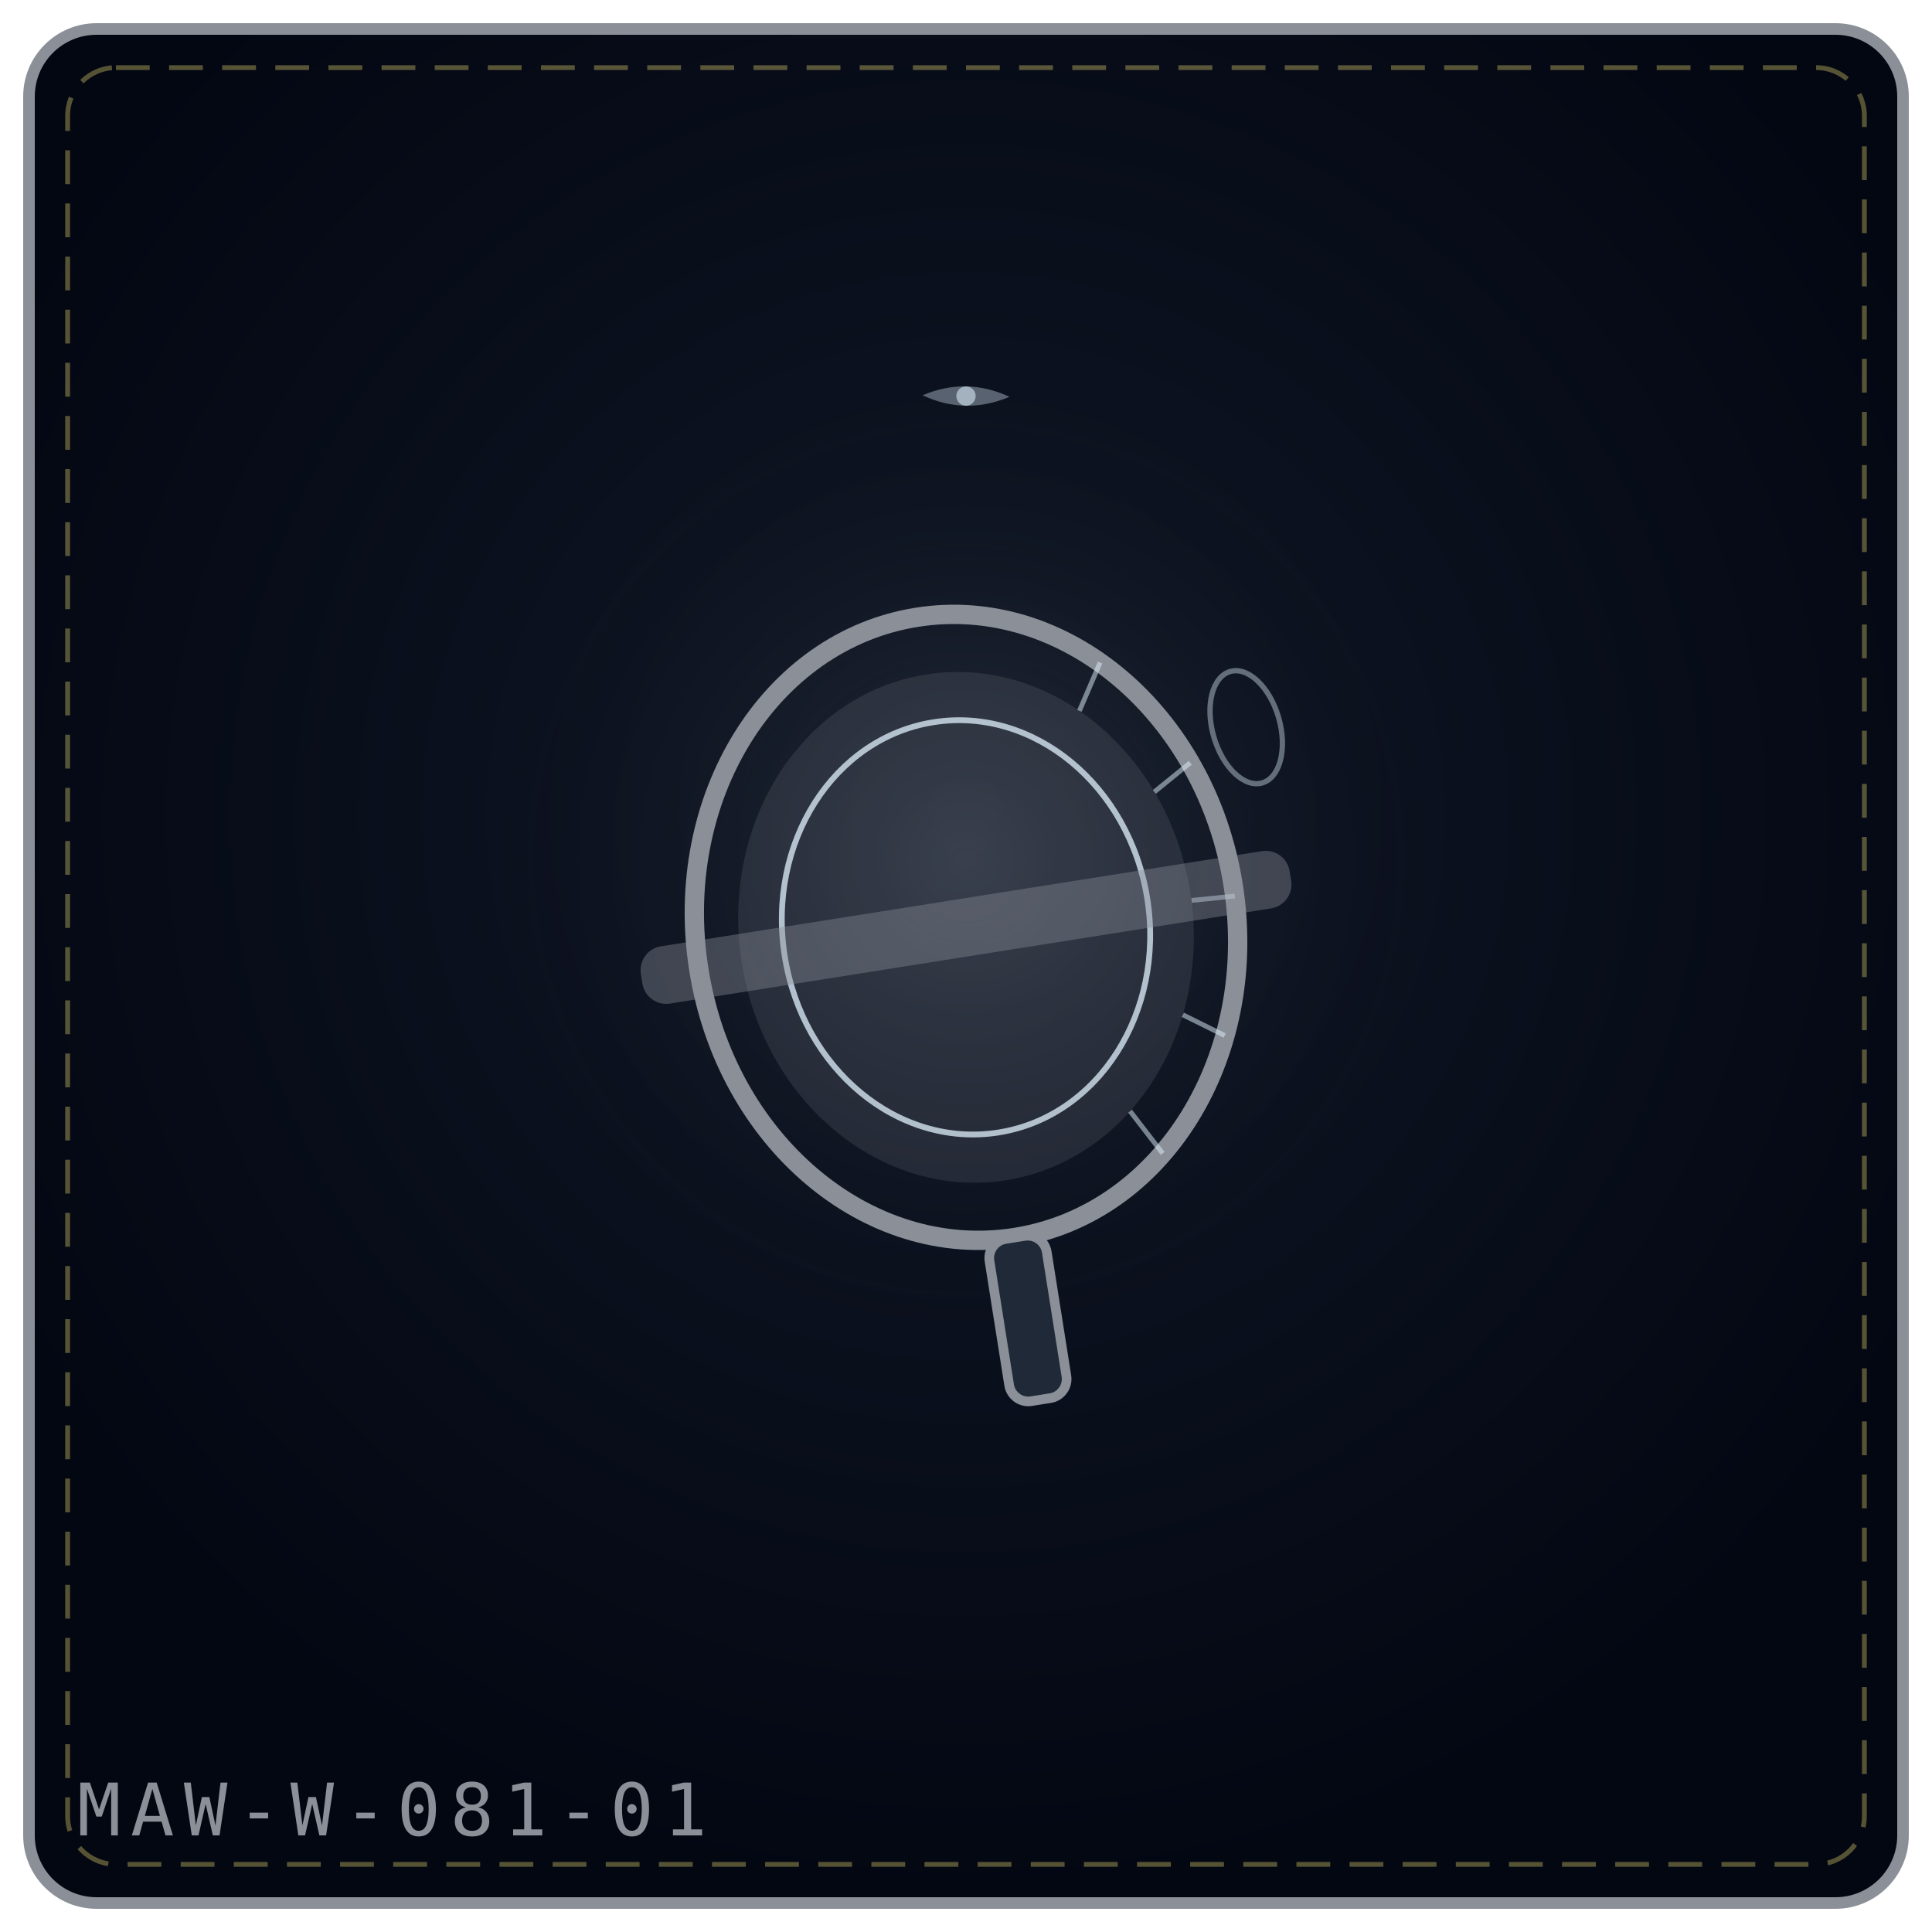
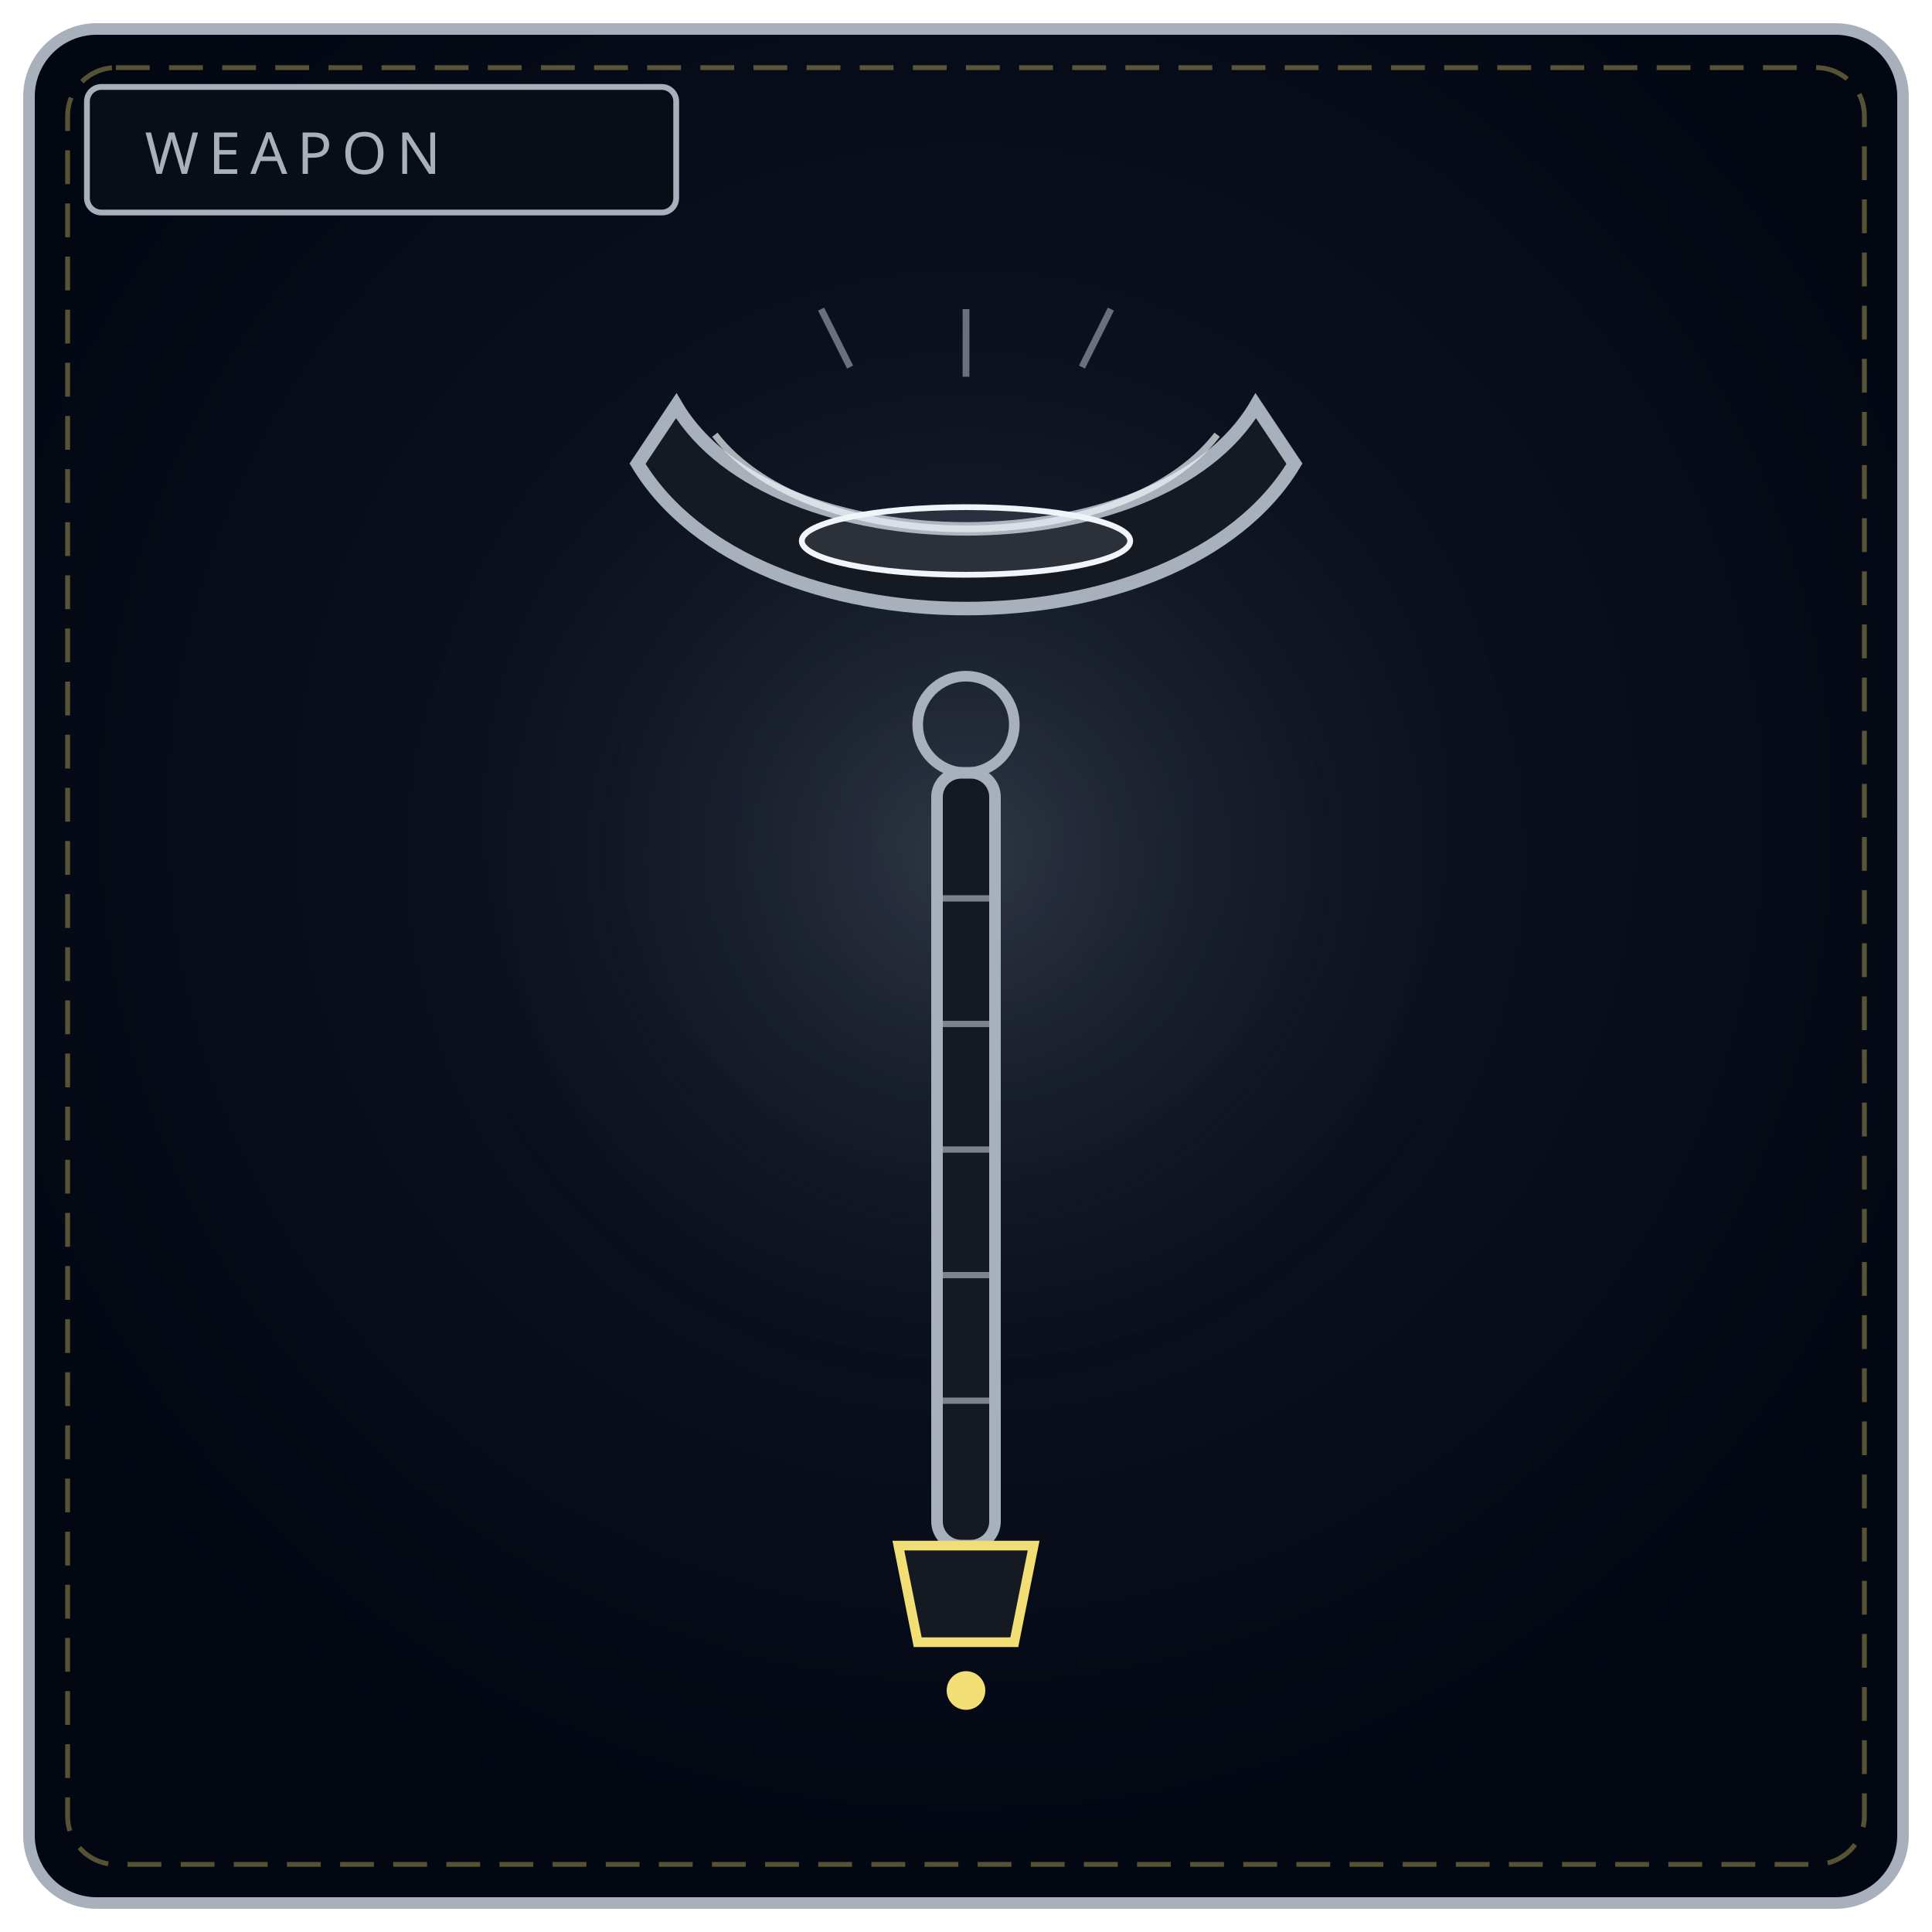
<svg xmlns="http://www.w3.org/2000/svg" viewBox="0 0 400 400" width="100%" height="100%" role="img" aria-label="THE HOLLOW LENS">
  <defs>
-     <radialGradient id="bg5ac0ec" cx="50%" cy="42%" r="58%">
+     <radialGradient id="bw081" cx="50%" cy="42%" r="58%">
      <stop offset="0%" stop-color="#111827" />
      <stop offset="100%" stop-color="#030712" />
    </radialGradient>
-     <radialGradient id="gl5ac0ec" cx="50%" cy="46%" r="42%">
-       <stop offset="0%" stop-color="#8a8f98" stop-opacity=".2" />
+     <radialGradient id="gw081" cx="50%" cy="46%" r="50%">
+       <stop offset="0%" stop-color="#a8b0bc" stop-opacity=".2" />
      <stop offset="100%" stop-color="#000" stop-opacity="0" />
    </radialGradient>
  </defs>
-   <rect x="6" y="6" width="388" height="388" rx="14" fill="url(#bg5ac0ec)" stroke="#8a8f98" stroke-width="2.4" />
+   <rect x="6" y="6" width="388" height="388" rx="14" fill="url(#bw081)" stroke="#a8b0bc" stroke-width="2.4" />
  <rect x="14" y="14" width="372" height="372" rx="10" fill="none" stroke="#f1df76" stroke-width="1" stroke-dasharray="7 4" opacity=".35" />
-   <circle cx="200" cy="188" r="125" fill="url(#gl5ac0ec)" />
-   <g transform="rotate(-9 200.0 192.0)">
-     <ellipse cx="200.0" cy="192.0" rx="56.0" ry="65.0" fill="none" stroke="#8a8f98" stroke-width="4" />
-     <ellipse cx="200.0" cy="192.0" rx="47.0" ry="53.0" fill="#8a8f98" fill-opacity=".18" />
-     <ellipse cx="200.0" cy="192.0" rx="38.0" ry="43.0" fill="none" stroke="#e0f2fe" stroke-width="1.2" opacity=".75" />
-     <path d="M236.0 142.2 L230.2 151.4" stroke="#e0f2fe" stroke-width="1" opacity=".5" />
-     <path d="M251.2 165.6 L242.9 170.4" stroke="#e0f2fe" stroke-width="1" opacity=".5" />
-     <path d="M256.0 194.3 L247.0 193.8" stroke="#e0f2fe" stroke-width="1" opacity=".5" />
-     <path d="M249.4 222.5 L241.5 216.9" stroke="#e0f2fe" stroke-width="1" opacity=".5" />
-     <path d="M232.9 244.6 L227.6 234.9" stroke="#e0f2fe" stroke-width="1" opacity=".5" />
-     <rect x="132.0" y="186.0" width="136.0" height="12" rx="5" fill="#8a8f98" fill-opacity=".4" />
-     <rect x="194.0" y="257.0" width="12" height="34.0" rx="4" fill="#1f2937" stroke="#8a8f98" stroke-width="2" />
-   </g>
-   <g transform="rotate(-16 258.0 136.0)">
-     <ellipse cx="254.0" cy="150.0" rx="7" ry="12" fill="none" stroke="#e0f2fe" stroke-width="1.1" opacity=".4" />
-   </g>
-   <g transform="rotate(1 200.0 82.0)" opacity=".9">
-     <path d="M191.0 82.0 Q200.0 78.0 209.0 82.0 Q200.0 86.0 191.0 82.0 Z" fill="#e0f2fe" opacity=".4" />
-     <circle cx="200.0" cy="82.0" r="2.0" fill="#e0f2fe" opacity=".65" />
-   </g>
-   <text x="16" y="380" font-family="monospace" font-size="15" letter-spacing="2" fill="#8a8f98">MAW-W-081-01</text>
+   <circle cx="200" cy="188" r="130" fill="url(#gw081)" />
+   <rect x="18" y="18" width="122" height="26" rx="3" fill="#090d16" stroke="#a8b0bc" stroke-width="1.2" />
+   <text x="30" y="36" fill="#a8b0bc" font-family="Impact, Arial Black, sans-serif" font-size="12" letter-spacing="2">WEAPON</text>
+   <path d="M140 84 C 160 118, 240 118, 260 84 L268 96 C 244 136, 156 136, 132 96 Z" fill="#141922" stroke="#a8b0bc" stroke-width="2.8" />
+   <path d="M148 90 C 168 116, 232 116, 252 90" fill="none" stroke="#f1f5f9" stroke-width="1.4" opacity=".7" />
+   <ellipse cx="200" cy="112" rx="34" ry="7" fill="#d7dde6" fill-opacity=".12" stroke="#f1f5f9" stroke-width="1.2" />
+   <path d="M200 64 L200 78 M170 64 L176 76 M230 64 L224 76" stroke="#a8b0bc" stroke-width="1.4" opacity=".6" />
+   <circle cx="200" cy="150" r="10" fill="none" stroke="#a8b0bc" stroke-width="2.2" />
+   <rect x="194" y="160" width="12" height="160" rx="5" fill="#141922" stroke="#a8b0bc" stroke-width="2.4" />
+   <path d="M194 186 L206 186 M194 212 L206 212 M194 238 L206 238 M194 264 L206 264 M194 290 L206 290" stroke="#a8b0bc" stroke-width="1.3" opacity=".7" />
+   <path d="M186 320 L214 320 L210 340 L190 340 Z" fill="#141922" stroke="#f1df76" stroke-width="2" />
+   <circle cx="200" cy="350" r="4" fill="#f1df76" />
</svg>
